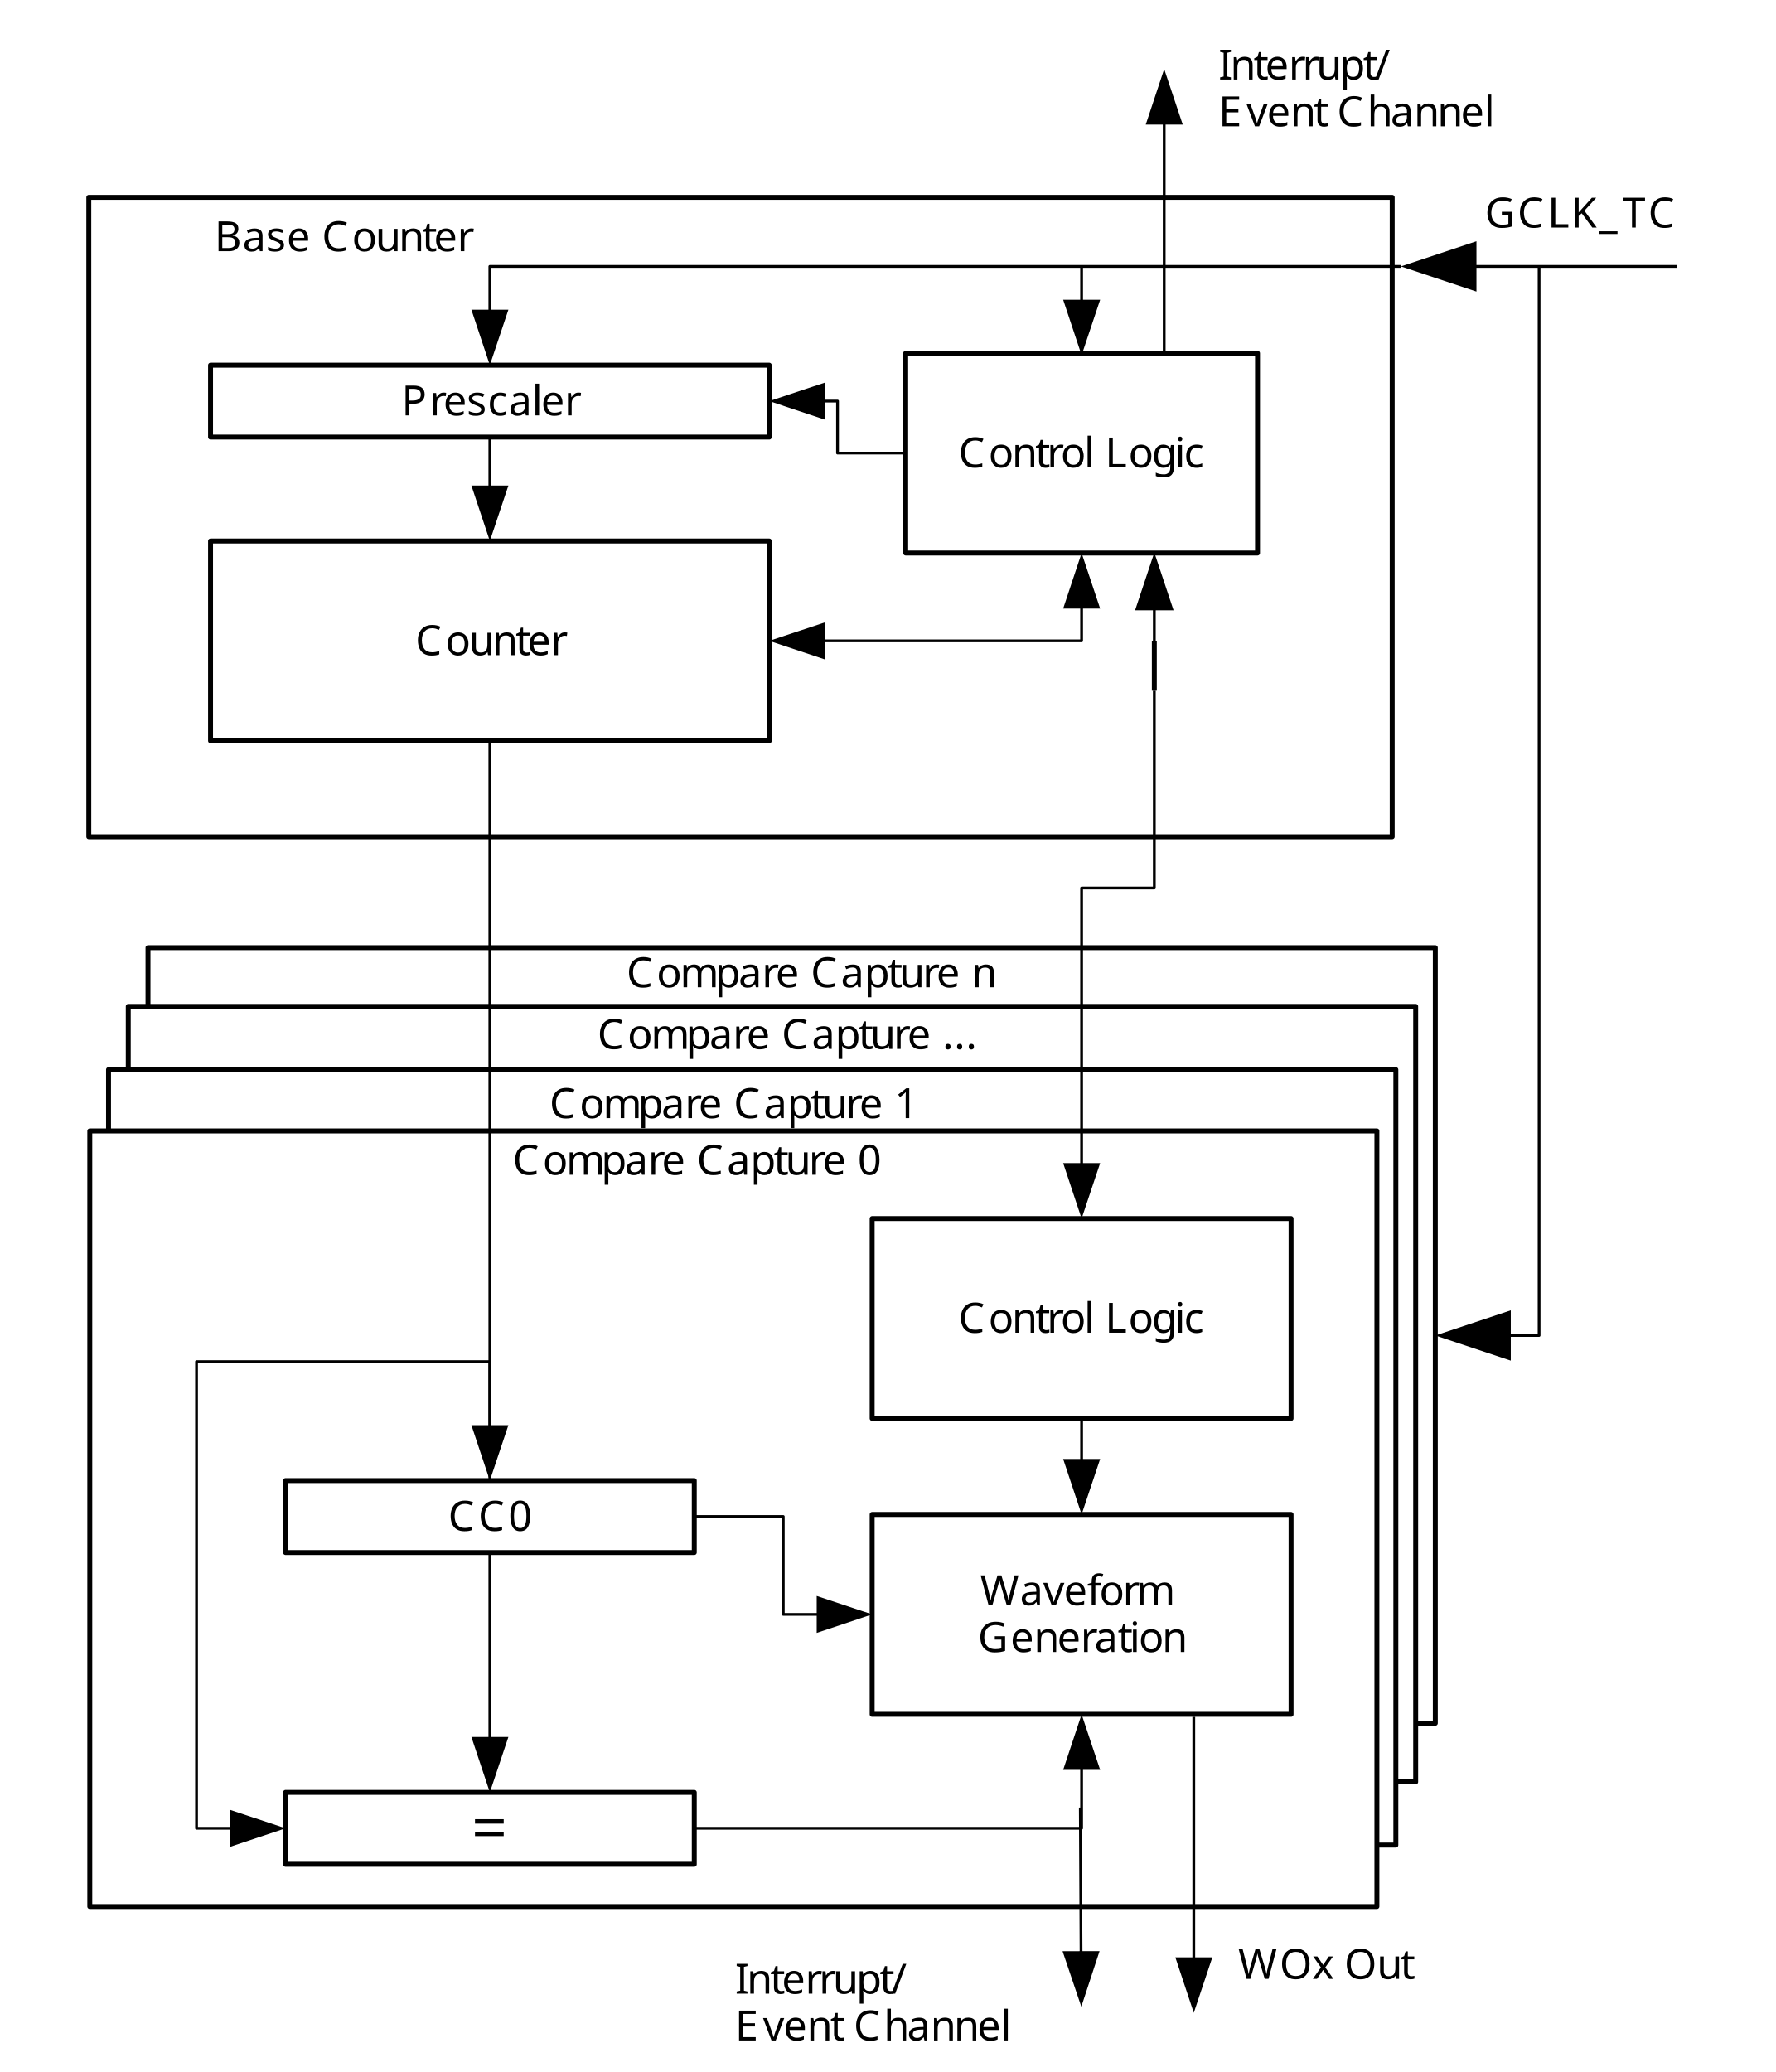
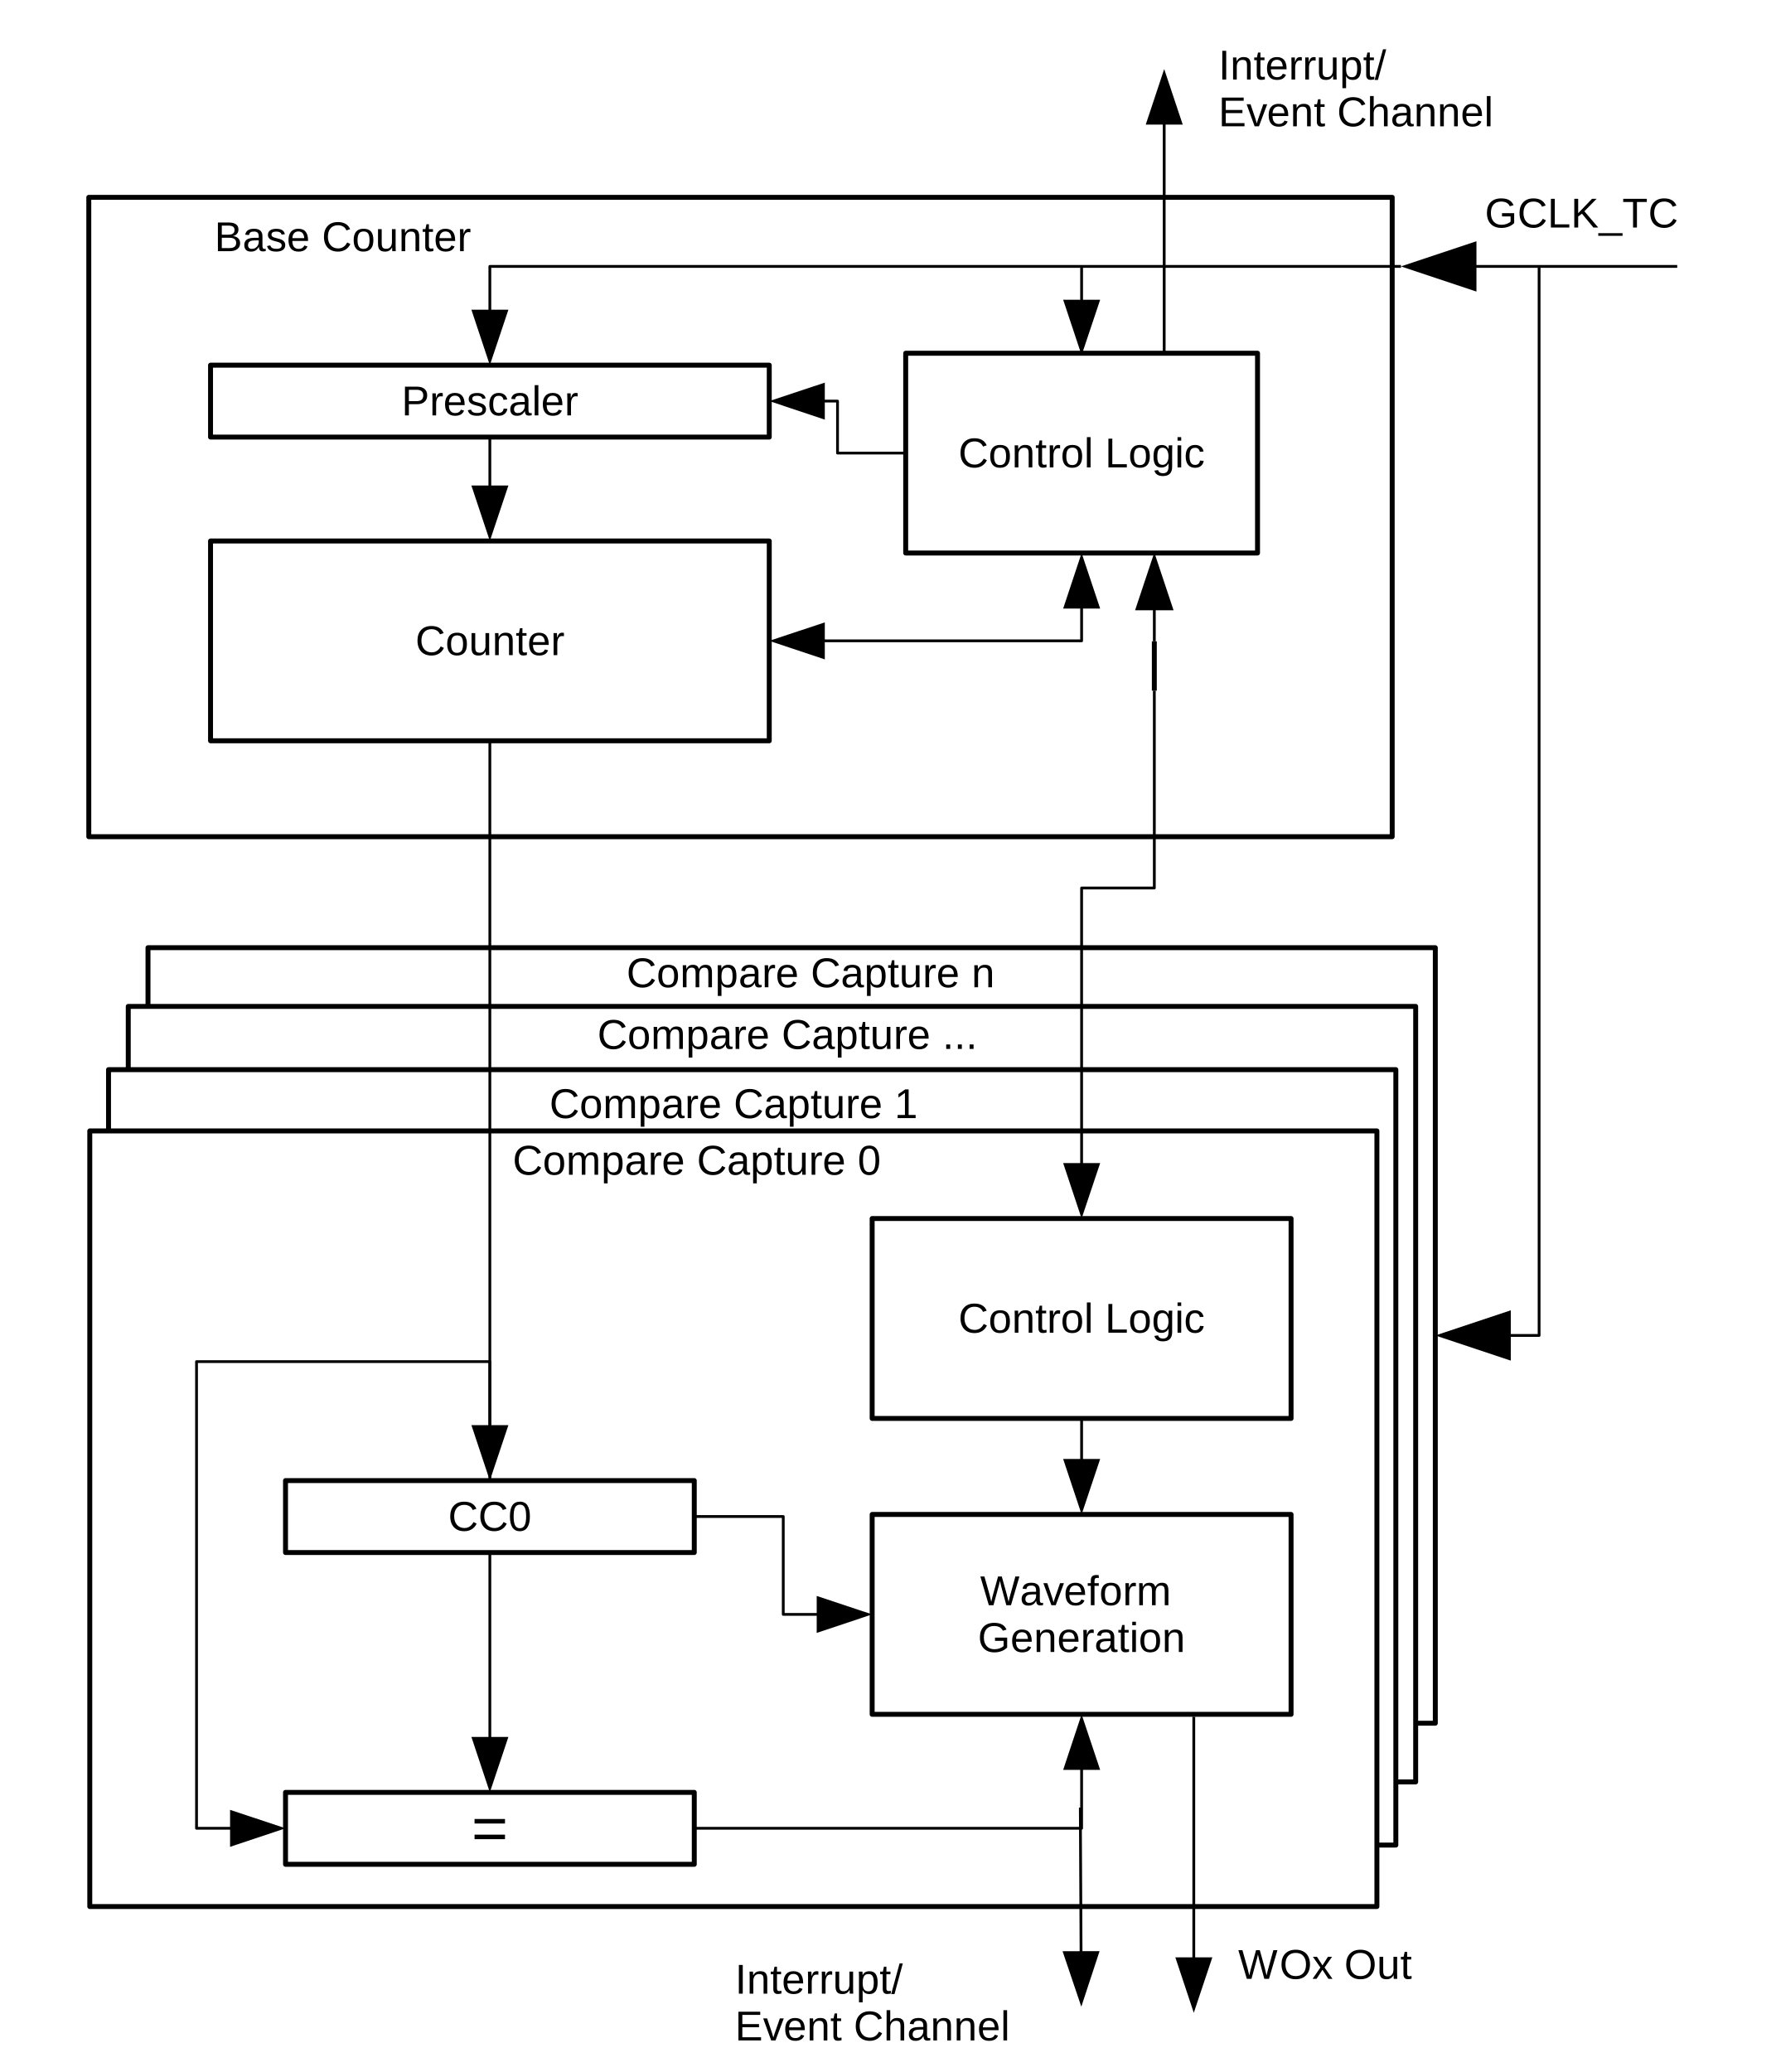
<svg xmlns="http://www.w3.org/2000/svg" version="1.2" baseProfile="tiny" width="180mm" height="210mm" viewBox="0 0 18000 21000" preserveAspectRatio="xMidYMid" fill-rule="evenodd" stroke-width="28.222" stroke-linejoin="round" xml:space="preserve">
  <defs>
    <font id="EmbeddedFont_1" horiz-adv-x="2048">
-       <font-face font-family="Arial embedded" units-per-em="2048" font-weight="normal" font-style="normal" ascent="1852" descent="450" />
+       <font-face font-family="Arial" units-per-em="2048" font-weight="normal" font-style="normal" ascent="1852" descent="450" />
      <missing-glyph horiz-adv-x="2048" d="M 0,0 L 2047,0 2047,2047 0,2047 0,0 Z" />
      <glyph unicode="x" horiz-adv-x="954" d="M 15,0 L 403,552 44,1062 269,1062 432,813 C 463,766 487,726 506,694 535,738 562,777 587,811 L 766,1062 981,1062 614,562 1009,0 788,0 570,330 512,419 233,0 15,0 Z" />
      <glyph unicode="v" horiz-adv-x="954" d="M 430,0 L 26,1062 216,1062 444,426 C 469,357 491,286 512,212 528,268 550,335 579,414 L 815,1062 1000,1062 598,0 430,0 Z" />
      <glyph unicode="u" horiz-adv-x="848" d="M 831,0 L 831,156 C 748,36 636,-24 494,-24 431,-24 373,-12 319,12 264,36 224,66 198,103 171,139 153,183 142,236 135,271 131,327 131,404 L 131,1062 311,1062 311,473 C 311,379 315,316 322,283 333,236 357,199 394,172 431,145 476,131 530,131 584,131 635,145 682,173 729,200 763,238 783,286 802,333 812,402 812,493 L 812,1062 992,1062 992,0 831,0 Z" />
      <glyph unicode="t" horiz-adv-x="504" d="M 528,161 L 554,2 C 503,-9 458,-14 418,-14 353,-14 302,-4 266,17 230,38 205,65 190,99 175,132 168,203 168,311 L 168,922 36,922 36,1062 168,1062 168,1325 347,1433 347,1062 528,1062 528,922 347,922 347,301 C 347,250 350,217 357,202 363,187 373,176 388,167 402,158 422,154 449,154 469,154 495,156 528,161 Z" />
      <glyph unicode="s" horiz-adv-x="874" d="M 63,317 L 241,345 C 251,274 279,219 325,181 370,143 434,124 516,124 599,124 660,141 700,175 740,208 760,248 760,293 760,334 742,366 707,389 682,405 621,425 523,450 391,483 300,512 249,537 198,561 159,595 133,638 106,681 93,728 93,780 93,827 104,871 126,912 147,952 177,985 214,1012 242,1033 280,1050 329,1065 377,1079 429,1086 484,1086 567,1086 641,1074 704,1050 767,1026 813,994 843,953 873,912 894,857 905,788 L 729,764 C 721,819 698,861 660,892 621,923 567,938 497,938 414,938 355,924 320,897 285,870 267,838 267,801 267,778 274,757 289,738 304,719 327,703 358,690 376,683 429,668 517,644 644,610 733,582 784,561 834,539 873,507 902,466 931,425 945,373 945,312 945,252 928,196 893,143 858,90 807,49 741,20 675,-9 600,-24 517,-24 379,-24 274,5 202,62 129,119 83,204 63,317 Z" />
      <glyph unicode="r" horiz-adv-x="557" d="M 133,0 L 133,1062 295,1062 295,901 C 336,976 375,1026 410,1050 445,1074 483,1086 525,1086 586,1086 647,1067 710,1028 L 648,861 C 604,887 560,900 516,900 477,900 441,888 410,865 379,841 356,808 343,766 323,702 313,632 313,556 L 313,0 133,0 Z" />
      <glyph unicode="p" horiz-adv-x="901" d="M 135,-407 L 135,1062 299,1062 299,924 C 338,978 381,1019 430,1046 479,1073 538,1086 607,1086 698,1086 778,1063 847,1016 916,969 969,904 1004,819 1039,734 1057,640 1057,539 1057,430 1038,333 999,246 960,159 903,92 829,46 754,-1 676,-24 594,-24 534,-24 480,-11 433,14 385,39 346,71 315,110 L 315,-407 135,-407 Z M 298,525 C 298,388 326,287 381,222 436,157 503,124 582,124 662,124 731,158 788,226 845,293 873,398 873,540 873,675 845,777 790,844 734,911 667,945 590,945 513,945 446,909 387,838 328,766 298,662 298,525 Z" />
      <glyph unicode="o" horiz-adv-x="980" d="M 68,531 C 68,728 123,873 232,968 323,1047 435,1086 566,1086 712,1086 831,1038 924,943 1017,847 1063,715 1063,546 1063,409 1043,302 1002,224 961,145 901,84 823,41 744,-2 659,-24 566,-24 417,-24 297,24 206,119 114,214 68,352 68,531 Z M 253,531 C 253,395 283,293 342,226 401,158 476,124 566,124 655,124 730,158 789,226 848,294 878,398 878,537 878,668 848,768 789,836 729,903 655,937 566,937 476,937 401,903 342,836 283,769 253,667 253,531 Z" />
      <glyph unicode="n" horiz-adv-x="848" d="M 135,0 L 135,1062 297,1062 297,911 C 375,1028 488,1086 635,1086 699,1086 758,1075 812,1052 865,1029 905,998 932,961 959,924 977,879 988,828 995,795 998,736 998,653 L 998,0 818,0 818,646 C 818,719 811,774 797,811 783,847 758,876 723,898 687,919 645,930 597,930 520,930 454,906 399,857 343,808 315,716 315,580 L 315,0 135,0 Z" />
      <glyph unicode="m" horiz-adv-x="1457" d="M 135,0 L 135,1062 296,1062 296,913 C 329,965 374,1007 429,1039 484,1070 547,1086 618,1086 697,1086 761,1070 812,1037 862,1004 897,959 918,900 1002,1024 1111,1086 1246,1086 1351,1086 1432,1057 1489,999 1546,940 1574,850 1574,729 L 1574,0 1395,0 1395,669 C 1395,741 1389,793 1378,825 1366,856 1345,882 1314,901 1283,920 1247,930 1206,930 1131,930 1069,905 1020,856 971,806 946,726 946,617 L 946,0 766,0 766,690 C 766,770 751,830 722,870 693,910 645,930 578,930 527,930 481,917 438,890 395,863 363,824 344,773 325,722 315,648 315,551 L 315,0 135,0 Z" />
      <glyph unicode="l" horiz-adv-x="186" d="M 131,0 L 131,1466 311,1466 311,0 131,0 Z" />
      <glyph unicode="i" horiz-adv-x="160" d="M 136,1259 L 136,1466 316,1466 316,1259 136,1259 Z M 136,0 L 136,1062 316,1062 316,0 136,0 Z" />
      <glyph unicode="h" horiz-adv-x="848" d="M 135,0 L 135,1466 315,1466 315,940 C 399,1037 505,1086 633,1086 712,1086 780,1071 838,1040 896,1009 938,966 963,911 988,856 1000,777 1000,673 L 1000,0 820,0 820,673 C 820,763 801,829 762,870 723,911 667,931 596,931 543,931 493,917 446,890 399,862 365,824 345,777 325,730 315,664 315,581 L 315,0 135,0 Z" />
      <glyph unicode="g" horiz-adv-x="927" d="M 102,-88 L 277,-114 C 284,-168 305,-207 338,-232 383,-265 444,-282 521,-282 604,-282 669,-265 714,-232 759,-199 790,-152 806,-92 815,-55 820,22 819,139 740,46 642,0 525,0 379,0 266,53 186,158 106,263 66,390 66,537 66,638 84,732 121,818 158,903 211,969 281,1016 350,1063 432,1086 526,1086 651,1086 755,1035 836,934 L 836,1062 1002,1062 1002,144 C 1002,-21 985,-138 952,-207 918,-276 865,-331 792,-371 719,-411 629,-431 522,-431 395,-431 293,-402 215,-345 137,-288 99,-203 102,-88 Z M 251,550 C 251,411 279,309 334,245 389,181 459,149 542,149 625,149 694,181 750,245 806,308 834,408 834,544 834,674 805,772 748,838 690,904 620,937 539,937 459,937 391,905 335,840 279,775 251,678 251,550 Z" />
      <glyph unicode="f" horiz-adv-x="610" d="M 178,0 L 178,922 19,922 19,1062 178,1062 178,1175 C 178,1246 184,1299 197,1334 214,1381 245,1419 289,1448 332,1477 393,1491 472,1491 523,1491 579,1485 640,1473 L 613,1316 C 576,1323 540,1326 507,1326 452,1326 414,1314 391,1291 368,1268 357,1224 357,1160 L 357,1062 564,1062 564,922 357,922 357,0 178,0 Z" />
      <glyph unicode="e" horiz-adv-x="980" d="M 862,342 L 1048,319 C 1019,210 964,126 885,66 806,6 704,-24 581,-24 426,-24 303,24 212,120 121,215 75,349 75,522 75,701 121,839 213,938 305,1037 424,1086 571,1086 713,1086 829,1038 919,941 1009,844 1054,708 1054,533 1054,522 1054,506 1053,485 L 261,485 C 268,368 301,279 360,217 419,155 493,124 582,124 648,124 704,141 751,176 798,211 835,266 862,342 Z M 271,633 L 864,633 C 856,722 833,789 796,834 739,903 664,938 573,938 490,938 421,910 365,855 308,800 277,726 271,633 Z" />
      <glyph unicode="c" horiz-adv-x="927" d="M 828,389 L 1005,366 C 986,244 936,149 857,80 777,11 679,-24 563,-24 418,-24 301,24 213,119 124,214 80,350 80,527 80,642 99,742 137,828 175,914 233,979 311,1022 388,1065 473,1086 564,1086 679,1086 774,1057 847,999 920,940 967,857 988,750 L 813,723 C 796,794 767,848 725,884 682,920 631,938 571,938 480,938 407,906 350,841 293,776 265,673 265,532 265,389 292,286 347,221 402,156 473,124 561,124 632,124 691,146 738,189 785,232 815,299 828,389 Z" />
      <glyph unicode="a" horiz-adv-x="980" d="M 828,131 C 761,74 697,34 636,11 574,-12 508,-24 437,-24 320,-24 231,5 168,62 105,119 74,191 74,280 74,332 86,380 110,423 133,466 164,500 203,526 241,552 284,572 332,585 367,594 421,603 492,612 637,629 744,650 813,674 814,699 814,714 814,721 814,794 797,846 763,876 717,917 649,937 558,937 473,937 411,922 371,893 330,863 300,810 281,735 L 105,759 C 121,834 147,895 184,942 221,988 274,1024 343,1049 412,1074 493,1086 584,1086 675,1086 748,1075 805,1054 862,1033 903,1006 930,974 957,941 975,900 986,851 992,820 995,765 995,685 L 995,445 C 995,278 999,172 1007,128 1014,83 1029,41 1052,0 L 864,0 C 845,37 833,81 828,131 Z M 813,533 C 748,506 650,484 519,465 445,454 393,442 362,429 331,416 308,396 291,371 274,345 266,316 266,285 266,237 284,197 321,165 357,133 410,117 480,117 549,117 611,132 665,163 719,193 759,234 784,287 803,328 813,388 813,467 L 813,533 Z" />
      <glyph unicode="_" horiz-adv-x="1192" d="M -31,-407 L -31,-277 1162,-277 1162,-407 -31,-407 Z" />
      <glyph unicode="W" horiz-adv-x="1986" d="M 414,0 L 25,1466 224,1466 447,505 C 471,404 492,304 509,205 546,362 568,452 575,476 L 854,1466 1088,1466 1298,724 C 1351,540 1389,367 1412,205 1431,298 1455,404 1485,524 L 1715,1466 1910,1466 1508,0 1321,0 1012,1117 C 986,1210 971,1268 966,1289 951,1222 936,1164 923,1117 L 612,0 414,0 Z" />
      <glyph unicode="T" horiz-adv-x="1166" d="M 531,0 L 531,1293 48,1293 48,1466 1210,1466 1210,1293 725,1293 725,0 531,0 Z" />
      <glyph unicode="P" horiz-adv-x="1113" d="M 158,0 L 158,1466 711,1466 C 808,1466 883,1461 934,1452 1006,1440 1066,1417 1115,1384 1164,1350 1203,1303 1233,1242 1262,1181 1277,1115 1277,1042 1277,917 1237,812 1158,726 1079,639 935,596 728,596 L 352,596 352,0 158,0 Z M 352,769 L 731,769 C 856,769 945,792 998,839 1051,886 1077,951 1077,1036 1077,1097 1062,1150 1031,1194 1000,1237 959,1266 908,1280 875,1289 815,1293 727,1293 L 352,1293 352,769 Z" />
      <glyph unicode="O" horiz-adv-x="1404" d="M 99,714 C 99,957 164,1148 295,1286 426,1423 594,1492 801,1492 936,1492 1058,1460 1167,1395 1276,1330 1359,1240 1416,1125 1473,1009 1501,878 1501,731 1501,582 1471,449 1411,332 1351,215 1266,126 1156,66 1046,5 927,-25 800,-25 662,-25 539,8 430,75 321,142 239,233 183,348 127,463 99,585 99,714 Z M 299,711 C 299,534 347,395 442,294 537,192 656,141 799,141 945,141 1065,192 1160,295 1254,398 1301,543 1301,732 1301,851 1281,956 1241,1045 1200,1134 1141,1203 1064,1252 986,1301 899,1325 802,1325 665,1325 547,1278 448,1184 349,1089 299,932 299,711 Z" />
      <glyph unicode="L" horiz-adv-x="927" d="M 150,0 L 150,1466 344,1466 344,173 1066,173 1066,0 150,0 Z" />
      <glyph unicode="K" horiz-adv-x="1192" d="M 150,0 L 150,1466 344,1466 344,739 1072,1466 1335,1466 720,872 1362,0 1106,0 584,742 344,508 344,0 150,0 Z" />
      <glyph unicode="I" horiz-adv-x="186" d="M 191,0 L 191,1466 385,1466 385,0 191,0 Z" />
      <glyph unicode="G" horiz-adv-x="1350" d="M 844,575 L 844,747 1465,748 1465,204 C 1370,128 1271,71 1170,33 1069,-6 965,-25 858,-25 714,-25 583,6 466,68 348,129 259,218 199,335 139,452 109,582 109,726 109,869 139,1002 199,1126 258,1249 344,1341 456,1401 568,1461 697,1491 843,1491 949,1491 1045,1474 1131,1440 1216,1405 1283,1357 1332,1296 1381,1235 1418,1155 1443,1056 L 1268,1008 C 1246,1083 1219,1141 1186,1184 1153,1227 1107,1261 1046,1287 985,1312 918,1325 844,1325 755,1325 679,1312 614,1285 549,1258 497,1222 458,1178 418,1134 387,1086 365,1033 328,942 309,844 309,738 309,607 332,498 377,410 422,322 487,257 573,214 659,171 750,150 847,150 931,150 1013,166 1093,199 1173,231 1234,265 1275,302 L 1275,575 844,575 Z" />
      <glyph unicode="E" horiz-adv-x="1059" d="M 162,0 L 162,1466 1222,1466 1222,1293 356,1293 356,844 1167,844 1167,672 356,672 356,173 1256,173 1256,0 162,0 Z" />
      <glyph unicode="C" horiz-adv-x="1298" d="M 1204,514 L 1398,465 C 1357,306 1284,184 1179,101 1073,17 944,-25 791,-25 633,-25 505,7 406,72 307,136 231,229 180,351 128,473 102,604 102,744 102,897 131,1030 190,1144 248,1257 331,1344 439,1403 546,1462 665,1491 794,1491 941,1491 1064,1454 1164,1379 1264,1304 1334,1199 1373,1064 L 1182,1019 C 1148,1126 1099,1203 1034,1252 969,1301 888,1325 790,1325 677,1325 583,1298 508,1244 432,1190 379,1118 348,1027 317,936 302,842 302,745 302,620 320,512 357,419 393,326 449,256 526,210 603,164 686,141 775,141 884,141 976,172 1051,235 1126,298 1177,391 1204,514 Z" />
      <glyph unicode="B" horiz-adv-x="1086" d="M 150,0 L 150,1466 700,1466 C 812,1466 902,1451 970,1422 1037,1392 1090,1346 1129,1285 1167,1223 1186,1158 1186,1091 1186,1028 1169,969 1135,914 1101,859 1050,814 981,780 1070,754 1138,710 1186,647 1233,584 1257,510 1257,425 1257,356 1243,293 1214,234 1185,175 1149,129 1106,97 1063,65 1010,41 946,25 881,8 802,0 709,0 L 150,0 Z M 344,850 L 661,850 C 747,850 809,856 846,867 895,882 933,906 958,940 983,974 995,1017 995,1068 995,1117 983,1160 960,1197 937,1234 903,1259 860,1273 817,1286 742,1293 637,1293 L 344,1293 344,850 Z M 344,173 L 709,173 C 772,173 816,175 841,180 886,188 923,201 953,220 983,239 1008,266 1027,302 1046,337 1056,378 1056,425 1056,480 1042,527 1014,568 986,608 947,636 898,653 848,669 776,677 683,677 L 344,677 344,173 Z" />
      <glyph unicode="=" horiz-adv-x="953" d="M 1082,862 L 114,862 114,1030 1082,1030 1082,862 Z M 1082,417 L 114,417 114,585 1082,585 1082,417 Z" />
      <glyph unicode="1" horiz-adv-x="530" d="M 763,0 L 583,0 583,1147 C 540,1106 483,1064 413,1023 342,982 279,951 223,930 L 223,1104 C 324,1151 412,1209 487,1276 562,1343 616,1409 647,1472 L 763,1472 763,0 Z" />
      <glyph unicode="0" horiz-adv-x="954" d="M 85,723 C 85,896 103,1036 139,1142 174,1247 227,1329 298,1386 368,1443 456,1472 563,1472 642,1472 711,1456 770,1425 829,1393 878,1347 917,1288 956,1228 986,1155 1008,1070 1030,984 1041,868 1041,723 1041,551 1023,412 988,307 953,201 900,119 830,62 759,4 670,-25 563,-25 422,-25 311,26 230,127 133,249 85,448 85,723 Z M 270,723 C 270,482 298,322 355,243 411,163 480,123 563,123 646,123 715,163 772,243 828,323 856,483 856,723 856,964 828,1125 772,1204 715,1283 645,1323 561,1323 478,1323 412,1288 363,1218 301,1129 270,964 270,723 Z" />
      <glyph unicode="/" horiz-adv-x="557" d="M 0,-25 L 425,1491 569,1491 145,-25 0,-25 Z" />
      <glyph unicode="." horiz-adv-x="212" d="M 186,0 L 186,205 391,205 391,0 186,0 Z" />
      <glyph unicode=" " horiz-adv-x="556" />
    </font>
  </defs>
  <g visibility="visible" id="MasterSlide_1_Default">
    <rect fill="none" stroke="none" x="0" y="0" width="18000" height="21000" />
  </g>
  <g visibility="visible" id="Slide_1_page1">
    <g>
      <path fill="rgb(255,255,255)" stroke="rgb(0,0,0)" id="Drawing_1_0" stroke-width="50" stroke-linejoin="round" d="M 7506,8480 L 900,8480 900,2000 14111,2000 14111,8480 7506,8480 Z" />
    </g>
    <g id="Drawing_2">
      <path fill="rgb(255,255,255)" stroke="rgb(0,0,0)" stroke-width="50" stroke-linejoin="round" d="M 4966,7508 L 2134,7508 2134,5483 7797,5483 7797,7508 4966,7508 Z" />
-       <g fill="rgb(0,0,0)" stroke="none" font-family="Arial embedded" font-size="423" font-style="normal" font-weight="400">
+       <g fill="rgb(0,0,0)" stroke="none" font-family="Arial" font-size="423" font-style="normal" font-weight="400">
        <text x="4210" y="6640">C</text>
        <text x="4515" y="6640">o</text>
        <text x="4752" y="6640">u</text>
        <text x="4989" y="6640">n</text>
        <text x="5226" y="6640">t</text>
        <text x="5345" y="6640">e</text>
        <text x="5582" y="6640">r</text>
      </g>
    </g>
    <g id="Drawing_3">
      <path fill="rgb(255,255,255)" stroke="rgb(0,0,0)" stroke-width="50" stroke-linejoin="round" d="M 4966,4430 L 2134,4430 2134,3701 7797,3701 7797,4430 4966,4430 Z" />
-       <g fill="rgb(0,0,0)" stroke="none" font-family="Arial embedded" font-size="423" font-style="normal" font-weight="400">
+       <g fill="rgb(0,0,0)" stroke="none" font-family="Arial" font-size="423" font-style="normal" font-weight="400">
        <text x="4070" y="4210">P</text>
        <text x="4354" y="4210">r</text>
        <text x="4493" y="4210">e</text>
        <text x="4730" y="4210">s</text>
        <text x="4942" y="4210">c</text>
        <text x="5154" y="4210">a</text>
        <text x="5391" y="4210">l</text>
        <text x="5484" y="4210">e</text>
        <text x="5721" y="4210">r</text>
      </g>
    </g>
    <g id="Drawing_4">
      <rect fill="none" stroke="none" x="1924" y="2040" width="6083" height="1261" />
-       <g fill="rgb(0,0,0)" stroke="none" font-family="Arial embedded" font-size="423" font-style="normal" font-weight="400">
+       <g fill="rgb(0,0,0)" stroke="none" font-family="Arial" font-size="423" font-style="normal" font-weight="400">
        <text x="2174" y="2546">B</text>
        <text x="2458" y="2546">a</text>
        <text x="2695" y="2546">s</text>
        <text x="2906" y="2546">e</text>
        <text x="3143" y="2546"> </text>
        <text x="3262" y="2546">C</text>
        <text x="3567" y="2546">o</text>
        <text x="3804" y="2546">u</text>
        <text x="4041" y="2546">n</text>
        <text x="4278" y="2546">t</text>
        <text x="4397" y="2546">e</text>
        <text x="4634" y="2546">r</text>
      </g>
    </g>
    <g id="Drawing_5">
      <path fill="rgb(255,255,255)" stroke="rgb(0,0,0)" stroke-width="50" stroke-linejoin="round" d="M 10963,5605 L 9180,5605 9180,3580 12746,3580 12746,5605 10963,5605 Z" />
-       <g fill="rgb(0,0,0)" stroke="none" font-family="Arial embedded" font-size="423" font-style="normal" font-weight="400">
+       <g fill="rgb(0,0,0)" stroke="none" font-family="Arial" font-size="423" font-style="normal" font-weight="400">
        <text x="9714" y="4737">C</text>
        <text x="10019" y="4737">o</text>
        <text x="10256" y="4737">n</text>
        <text x="10493" y="4737">t</text>
        <text x="10611" y="4737">r</text>
        <text x="10751" y="4737">o</text>
        <text x="10988" y="4737">l</text>
        <text x="11081" y="4737"> </text>
        <text x="11200" y="4737">L</text>
        <text x="11437" y="4737">o</text>
        <text x="11674" y="4737">g</text>
        <text x="11907" y="4737">i</text>
        <text x="12000" y="4737">c</text>
      </g>
    </g>
    <g>
      <path fill="none" stroke="rgb(0,0,0)" d="M 8247,6495 L 10963,6495 10963,6055" />
      <path fill="rgb(0,0,0)" stroke="none" id="Drawing_6_0" d="M 7797,6495 L 8360,6683 8360,6308 7797,6495 Z" />
      <path fill="rgb(0,0,0)" stroke="none" id="Drawing_6_1" d="M 10963,5605 L 10776,6168 11151,6168 10963,5605 Z" />
    </g>
    <g>
      <path fill="none" stroke="rgb(0,0,0)" d="M 4965,4430 L 4965,5033" />
      <path fill="rgb(0,0,0)" stroke="none" id="Drawing_7_0" d="M 4965,5483 L 5153,4921 4778,4921 4965,5483 Z" />
    </g>
    <g>
      <path fill="rgb(255,255,255)" stroke="rgb(0,0,0)" id="Drawing_8_0" stroke-width="50" stroke-linejoin="round" d="M 8024,17465 L 1500,17465 1500,9605 14548,9605 14548,17465 8024,17465 Z" />
    </g>
    <g id="Drawing_9">
      <rect fill="none" stroke="none" x="6100" y="9500" width="4455" height="726" />
-       <g fill="rgb(0,0,0)" stroke="none" font-family="Arial embedded" font-size="423" font-style="normal" font-weight="400">
+       <g fill="rgb(0,0,0)" stroke="none" font-family="Arial" font-size="423" font-style="normal" font-weight="400">
        <text x="6350" y="10006">C</text>
        <text x="6655" y="10006">o</text>
        <text x="6892" y="10006">m</text>
        <text x="7247" y="10006">p</text>
        <text x="7485" y="10006">a</text>
        <text x="7722" y="10006">r</text>
        <text x="7861" y="10006">e</text>
        <text x="8098" y="10006"> </text>
        <text x="8217" y="10006">C</text>
        <text x="8522" y="10006">a</text>
        <text x="8759" y="10006">p</text>
        <text x="8996" y="10006">t</text>
        <text x="9114" y="10006">u</text>
        <text x="9351" y="10006">r</text>
        <text x="9491" y="10006">e</text>
        <text x="9728" y="10006"> </text>
        <text x="9847" y="10006">n</text>
      </g>
    </g>
    <g>
      <path fill="rgb(255,255,255)" stroke="rgb(0,0,0)" id="Drawing_10_0" stroke-width="50" stroke-linejoin="round" d="M 7825,18060 L 1300,18060 1300,10200 14349,10200 14349,18060 7825,18060 Z" />
    </g>
    <g id="Drawing_11">
      <rect fill="none" stroke="none" x="5805" y="10125" width="4453" height="727" />
-       <g fill="rgb(0,0,0)" stroke="none" font-family="Arial embedded" font-size="423" font-style="normal" font-weight="400">
+       <g fill="rgb(0,0,0)" stroke="none" font-family="Arial" font-size="423" font-style="normal" font-weight="400">
        <text x="6055" y="10631">C</text>
        <text x="6360" y="10631">o</text>
        <text x="6597" y="10631">m</text>
        <text x="6952" y="10631">p</text>
        <text x="7190" y="10631">a</text>
        <text x="7427" y="10631">r</text>
        <text x="7566" y="10631">e</text>
        <text x="7803" y="10631"> </text>
        <text x="7922" y="10631">C</text>
        <text x="8227" y="10631">a</text>
        <text x="8464" y="10631">p</text>
        <text x="8701" y="10631">t</text>
        <text x="8819" y="10631">u</text>
        <text x="9056" y="10631">r</text>
        <text x="9196" y="10631">e</text>
        <text x="9433" y="10631"> </text>
        <text x="9552" y="10631">.</text>
        <text x="9670" y="10631">.</text>
        <text x="9789" y="10631">.</text>
      </g>
    </g>
    <g>
      <path fill="rgb(255,255,255)" stroke="rgb(0,0,0)" id="Drawing_12_0" stroke-width="50" stroke-linejoin="round" d="M 7624,18700 L 1100,18700 1100,10841 14148,10841 14148,18700 7624,18700 Z" />
    </g>
    <g id="Drawing_13">
      <rect fill="none" stroke="none" x="5319" y="10826" width="4453" height="726" />
-       <g fill="rgb(0,0,0)" stroke="none" font-family="Arial embedded" font-size="423" font-style="normal" font-weight="400">
+       <g fill="rgb(0,0,0)" stroke="none" font-family="Arial" font-size="423" font-style="normal" font-weight="400">
        <text x="5569" y="11332">C</text>
        <text x="5874" y="11332">o</text>
        <text x="6111" y="11332">m</text>
        <text x="6466" y="11332">p</text>
        <text x="6704" y="11332">a</text>
        <text x="6941" y="11332">r</text>
        <text x="7080" y="11332">e</text>
        <text x="7317" y="11332"> </text>
        <text x="7436" y="11332">C</text>
        <text x="7741" y="11332">a</text>
        <text x="7978" y="11332">p</text>
        <text x="8215" y="11332">t</text>
        <text x="8333" y="11332">u</text>
        <text x="8570" y="11332">r</text>
        <text x="8710" y="11332">e</text>
        <text x="8947" y="11332"> </text>
        <text x="9066" y="11332">1</text>
      </g>
    </g>
    <g>
      <path fill="rgb(255,255,255)" stroke="rgb(0,0,0)" id="Drawing_14_0" stroke-width="50" stroke-linejoin="round" d="M 7433,19323 L 910,19323 910,11462 13956,11462 13956,19323 7433,19323 Z" />
    </g>
    <g id="Drawing_15">
      <path fill="rgb(255,255,255)" stroke="rgb(0,0,0)" stroke-width="50" stroke-linejoin="round" d="M 10963,14376 L 8840,14376 8840,12350 13086,12350 13086,14376 10963,14376 Z" />
-       <g fill="rgb(0,0,0)" stroke="none" font-family="Arial embedded" font-size="423" font-style="normal" font-weight="400">
+       <g fill="rgb(0,0,0)" stroke="none" font-family="Arial" font-size="423" font-style="normal" font-weight="400">
        <text x="9714" y="13507">C</text>
        <text x="10019" y="13507">o</text>
        <text x="10256" y="13507">n</text>
        <text x="10493" y="13507">t</text>
        <text x="10611" y="13507">r</text>
        <text x="10751" y="13507">o</text>
        <text x="10988" y="13507">l</text>
        <text x="11081" y="13507"> </text>
        <text x="11200" y="13507">L</text>
        <text x="11437" y="13507">o</text>
        <text x="11674" y="13507">g</text>
        <text x="11907" y="13507">i</text>
        <text x="12000" y="13507">c</text>
      </g>
    </g>
    <g id="Drawing_16">
      <rect fill="none" stroke="none" x="4946" y="11400" width="4455" height="726" />
-       <g fill="rgb(0,0,0)" stroke="none" font-family="Arial embedded" font-size="423" font-style="normal" font-weight="400">
+       <g fill="rgb(0,0,0)" stroke="none" font-family="Arial" font-size="423" font-style="normal" font-weight="400">
        <text x="5196" y="11906">C</text>
        <text x="5501" y="11906">o</text>
        <text x="5738" y="11906">m</text>
        <text x="6093" y="11906">p</text>
        <text x="6331" y="11906">a</text>
        <text x="6568" y="11906">r</text>
        <text x="6707" y="11906">e</text>
        <text x="6944" y="11906"> </text>
        <text x="7063" y="11906">C</text>
        <text x="7368" y="11906">a</text>
        <text x="7605" y="11906">p</text>
        <text x="7842" y="11906">t</text>
        <text x="7960" y="11906">u</text>
        <text x="8197" y="11906">r</text>
        <text x="8337" y="11906">e</text>
        <text x="8574" y="11906"> </text>
        <text x="8693" y="11906">0</text>
      </g>
    </g>
    <g id="Drawing_17">
      <path fill="rgb(255,255,255)" stroke="rgb(0,0,0)" stroke-width="50" stroke-linejoin="round" d="M 10963,17375 L 8840,17375 8840,15349 13086,15349 13086,17375 10963,17375 Z" />
-       <g fill="rgb(0,0,0)" stroke="none" font-family="Arial embedded" font-size="423" font-style="normal" font-weight="400">
+       <g fill="rgb(0,0,0)" stroke="none" font-family="Arial" font-size="423" font-style="normal" font-weight="400">
        <text x="9935" y="16269">W</text>
        <text x="10337" y="16269">a</text>
        <text x="10574" y="16269">v</text>
        <text x="10782" y="16269">e</text>
        <text x="11019" y="16269">f</text>
        <text x="11142" y="16269">o</text>
        <text x="11379" y="16269">r</text>
        <text x="11518" y="16269">m</text>
        <text x="11874" y="16269"> </text>
        <text fill="rgb(0,0,0)" stroke="none" x="9911" y="16743">G</text>
        <text x="10241" y="16743">e</text>
        <text x="10478" y="16743">n</text>
        <text x="10715" y="16743">e</text>
        <text x="10952" y="16743">r</text>
        <text x="11092" y="16743">a</text>
        <text x="11329" y="16743">t</text>
        <text x="11448" y="16743">i</text>
        <text x="11541" y="16743">o</text>
        <text x="11778" y="16743">n</text>
      </g>
    </g>
    <g>
      <path fill="none" stroke="rgb(0,0,0)" d="M 10963,14376 L 10963,14899" />
      <path fill="rgb(0,0,0)" stroke="none" id="Drawing_18_0" d="M 10963,15349 L 11151,14787 10776,14787 10963,15349 Z" />
    </g>
    <g id="Drawing_19">
      <path fill="rgb(255,255,255)" stroke="rgb(0,0,0)" stroke-width="50" stroke-linejoin="round" d="M 4966,15735 L 2894,15735 2894,15006 7037,15006 7037,15735 4966,15735 Z" />
-       <g fill="rgb(0,0,0)" stroke="none" font-family="Arial embedded" font-size="423" font-style="normal" font-weight="400">
+       <g fill="rgb(0,0,0)" stroke="none" font-family="Arial" font-size="423" font-style="normal" font-weight="400">
        <text x="4542" y="15515">C</text>
        <text x="4847" y="15515">C</text>
        <text x="5152" y="15515">0</text>
      </g>
    </g>
    <g>
      <path fill="none" stroke="rgb(0,0,0)" d="M 7037,15370 L 7939,15370 7939,16362 8390,16362" />
      <path fill="rgb(0,0,0)" stroke="none" id="Drawing_20_0" d="M 8840,16362 L 8278,16175 8278,16550 8840,16362 Z" />
    </g>
    <g id="Drawing_21">
      <path fill="rgb(255,255,255)" stroke="rgb(0,0,0)" stroke-width="50" stroke-linejoin="round" d="M 4966,18895 L 2894,18895 2894,18166 7037,18166 7037,18895 4966,18895 Z" />
-       <g fill="rgb(0,0,0)" stroke="none" font-family="Arial embedded" font-size="635" font-style="normal" font-weight="400">
+       <g fill="rgb(0,0,0)" stroke="none" font-family="Arial" font-size="635" font-style="normal" font-weight="400">
        <text x="4779" y="18747">=</text>
      </g>
    </g>
    <g>
      <path fill="none" stroke="rgb(0,0,0)" d="M 4965,15735 L 4965,17716" />
      <path fill="rgb(0,0,0)" stroke="none" id="Drawing_22_0" d="M 4965,18166 L 5153,17604 4778,17604 4965,18166 Z" />
    </g>
    <g>
      <path fill="none" stroke="rgb(0,0,0)" d="M 7037,18530 L 10963,18530 10963,17825" />
      <path fill="rgb(0,0,0)" stroke="none" id="Drawing_23_0" d="M 10963,17375 L 10776,17938 11151,17938 10963,17375 Z" />
    </g>
    <g>
      <path fill="none" stroke="rgb(0,0,0)" d="M 10950,18320 L 10958,19888" />
      <path fill="rgb(0,0,0)" stroke="none" id="Drawing_24_0" d="M 10960,20338 L 11145,19775 10770,19776 10960,20338 Z" />
    </g>
    <g>
      <path fill="none" stroke="rgb(0,0,0)" d="M 4965,7508 L 4965,14556" />
      <path fill="rgb(0,0,0)" stroke="none" id="Drawing_25_0" d="M 4965,15006 L 5153,14444 4778,14444 4965,15006 Z" />
    </g>
    <g>
      <path fill="none" stroke="rgb(0,0,0)" d="M 9180,4592 L 8489,4592 8489,4065 8247,4065" />
      <path fill="rgb(0,0,0)" stroke="none" id="Drawing_26_0" d="M 7797,4065 L 8360,4253 8360,3878 7797,4065 Z" />
    </g>
    <g>
      <path fill="none" stroke="rgb(0,0,0)" d="M 17000,2700 L 14812,2700" />
      <path fill="rgb(0,0,0)" stroke="none" id="Drawing_27_0" d="M 14200,2700 L 14965,2955 14965,2445 14200,2700 Z" />
    </g>
    <g id="Drawing_28">
      <rect fill="none" stroke="none" x="14800" y="1800" width="2501" height="851" />
-       <g fill="rgb(0,0,0)" stroke="none" font-family="Arial embedded" font-size="423" font-style="normal" font-weight="400">
+       <g fill="rgb(0,0,0)" stroke="none" font-family="Arial" font-size="423" font-style="normal" font-weight="400">
        <text x="15050" y="2306">G</text>
        <text x="15380" y="2306">C</text>
        <text x="15685" y="2306">L</text>
        <text x="15922" y="2306">K</text>
        <text x="16206" y="2306">_</text>
        <text x="16443" y="2306">T</text>
        <text x="16705" y="2306">C</text>
      </g>
    </g>
    <g>
      <path fill="none" stroke="rgb(0,0,0)" d="M 14200,2700 L 4965,2700 4965,3251" />
      <path fill="rgb(0,0,0)" stroke="none" id="Drawing_29_0" d="M 4965,3701 L 5153,3139 4778,3139 4965,3701 Z" />
    </g>
    <g>
      <path fill="none" stroke="rgb(0,0,0)" d="M 10963,2700 L 10963,3150" />
      <path fill="rgb(0,0,0)" stroke="none" id="Drawing_30_0" d="M 10963,3600 L 11151,3038 10776,3038 10963,3600 Z" />
    </g>
    <g>
      <path fill="none" stroke="rgb(0,0,0)" d="M 15600,2700 L 15600,13535 15160,13535" />
      <path fill="rgb(0,0,0)" stroke="none" id="Drawing_31_0" d="M 14548,13535 L 15313,13790 15313,13280 14548,13535 Z" />
    </g>
    <g>
      <path fill="none" stroke="rgb(0,0,0)" d="M 12100,17400 L 12100,19950" />
      <path fill="rgb(0,0,0)" stroke="none" id="Drawing_32_0" d="M 12100,20400 L 12288,19838 11913,19838 12100,20400 Z" />
    </g>
    <g>
      <path fill="none" stroke="rgb(0,0,0)" id="Drawing_33_0" stroke-linejoin="round" d="" />
    </g>
    <g>
      <path fill="none" stroke="rgb(0,0,0)" d="M 4965,15006 L 4965,13800 1992,13800 1992,18530 2444,18530" />
      <path fill="rgb(0,0,0)" stroke="none" id="Drawing_34_0" d="M 2894,18530 L 2332,18343 2332,18718 2894,18530 Z" />
    </g>
    <g>
      <path fill="none" stroke="rgb(0,0,0)" d="M 11800,3600 L 11800,1150" />
      <path fill="rgb(0,0,0)" stroke="none" id="Drawing_35_0" d="M 11800,700 L 11613,1263 11988,1263 11800,700 Z" />
    </g>
    <g id="Drawing_36">
      <rect fill="none" stroke="none" x="7200" y="19700" width="3401" height="1200" />
-       <g fill="rgb(0,0,0)" stroke="none" font-family="Arial embedded" font-size="423" font-style="normal" font-weight="400">
+       <g fill="rgb(0,0,0)" stroke="none" font-family="Arial" font-size="423" font-style="normal" font-weight="400">
        <text x="7450" y="20206">I</text>
        <text x="7569" y="20206">n</text>
        <text x="7806" y="20206">t</text>
        <text x="7924" y="20206">e</text>
        <text x="8161" y="20206">r</text>
        <text x="8301" y="20206">r</text>
        <text x="8441" y="20206">u</text>
        <text x="8678" y="20206">p</text>
        <text x="8915" y="20206">t</text>
        <text x="9033" y="20206">/</text>
        <text fill="rgb(0,0,0)" stroke="none" x="7450" y="20680">E</text>
        <text x="7734" y="20680">v</text>
        <text x="7941" y="20680">e</text>
        <text x="8178" y="20680">n</text>
        <text x="8415" y="20680">t</text>
        <text x="8534" y="20680"> </text>
        <text x="8652" y="20680">C</text>
        <text x="8957" y="20680">h</text>
        <text x="9194" y="20680">a</text>
        <text x="9431" y="20680">n</text>
        <text x="9668" y="20680">n</text>
        <text x="9905" y="20680">e</text>
        <text x="10142" y="20680">l</text>
      </g>
    </g>
    <g id="Drawing_37">
      <rect fill="none" stroke="none" x="12100" y="300" width="3501" height="1200" />
-       <g fill="rgb(0,0,0)" stroke="none" font-family="Arial embedded" font-size="423" font-style="normal" font-weight="400">
+       <g fill="rgb(0,0,0)" stroke="none" font-family="Arial" font-size="423" font-style="normal" font-weight="400">
        <text x="12350" y="806">I</text>
        <text x="12469" y="806">n</text>
        <text x="12706" y="806">t</text>
        <text x="12824" y="806">e</text>
        <text x="13061" y="806">r</text>
        <text x="13201" y="806">r</text>
        <text x="13341" y="806">u</text>
        <text x="13578" y="806">p</text>
        <text x="13815" y="806">t</text>
        <text x="13933" y="806">/</text>
        <text fill="rgb(0,0,0)" stroke="none" x="12350" y="1280">E</text>
        <text x="12634" y="1280">v</text>
        <text x="12841" y="1280">e</text>
        <text x="13078" y="1280">n</text>
        <text x="13315" y="1280">t</text>
        <text x="13434" y="1280"> </text>
        <text x="13552" y="1280">C</text>
        <text x="13857" y="1280">h</text>
        <text x="14094" y="1280">a</text>
        <text x="14331" y="1280">n</text>
        <text x="14568" y="1280">n</text>
        <text x="14805" y="1280">e</text>
        <text x="15042" y="1280">l</text>
      </g>
    </g>
    <g id="Drawing_38">
      <rect fill="none" stroke="none" x="12300" y="19550" width="2401" height="1151" />
-       <g fill="rgb(0,0,0)" stroke="none" font-family="Arial embedded" font-size="423" font-style="normal" font-weight="400">
+       <g fill="rgb(0,0,0)" stroke="none" font-family="Arial" font-size="423" font-style="normal" font-weight="400">
        <text x="12550" y="20056">W</text>
        <text x="12969" y="20056">O</text>
        <text x="13299" y="20056">x</text>
        <text x="13507" y="20056"> </text>
        <text x="13625" y="20056">O</text>
        <text x="13955" y="20056">u</text>
        <text x="14193" y="20056">t</text>
      </g>
    </g>
    <g>
      <path fill="none" stroke="rgb(0,0,0)" d="M 11700,6500 L 11700,6068" />
      <path fill="rgb(0,0,0)" stroke="none" id="Drawing_39_0" d="M 11700,5600 L 11505,6185 11895,6185 11700,5600 Z" />
    </g>
    <g>
      <path fill="none" stroke="rgb(0,0,0)" id="Drawing_40_0" stroke-width="50" stroke-linejoin="round" d="M 11700,7000 L 11700,6500" />
    </g>
    <g>
      <path fill="none" stroke="rgb(0,0,0)" d="M 11700,7000 L 11700,9000 10963,9000 10963,11900" />
      <path fill="rgb(0,0,0)" stroke="none" id="Drawing_41_0" d="M 10963,12350 L 11151,11788 10776,11788 10963,12350 Z" />
    </g>
  </g>
</svg>
